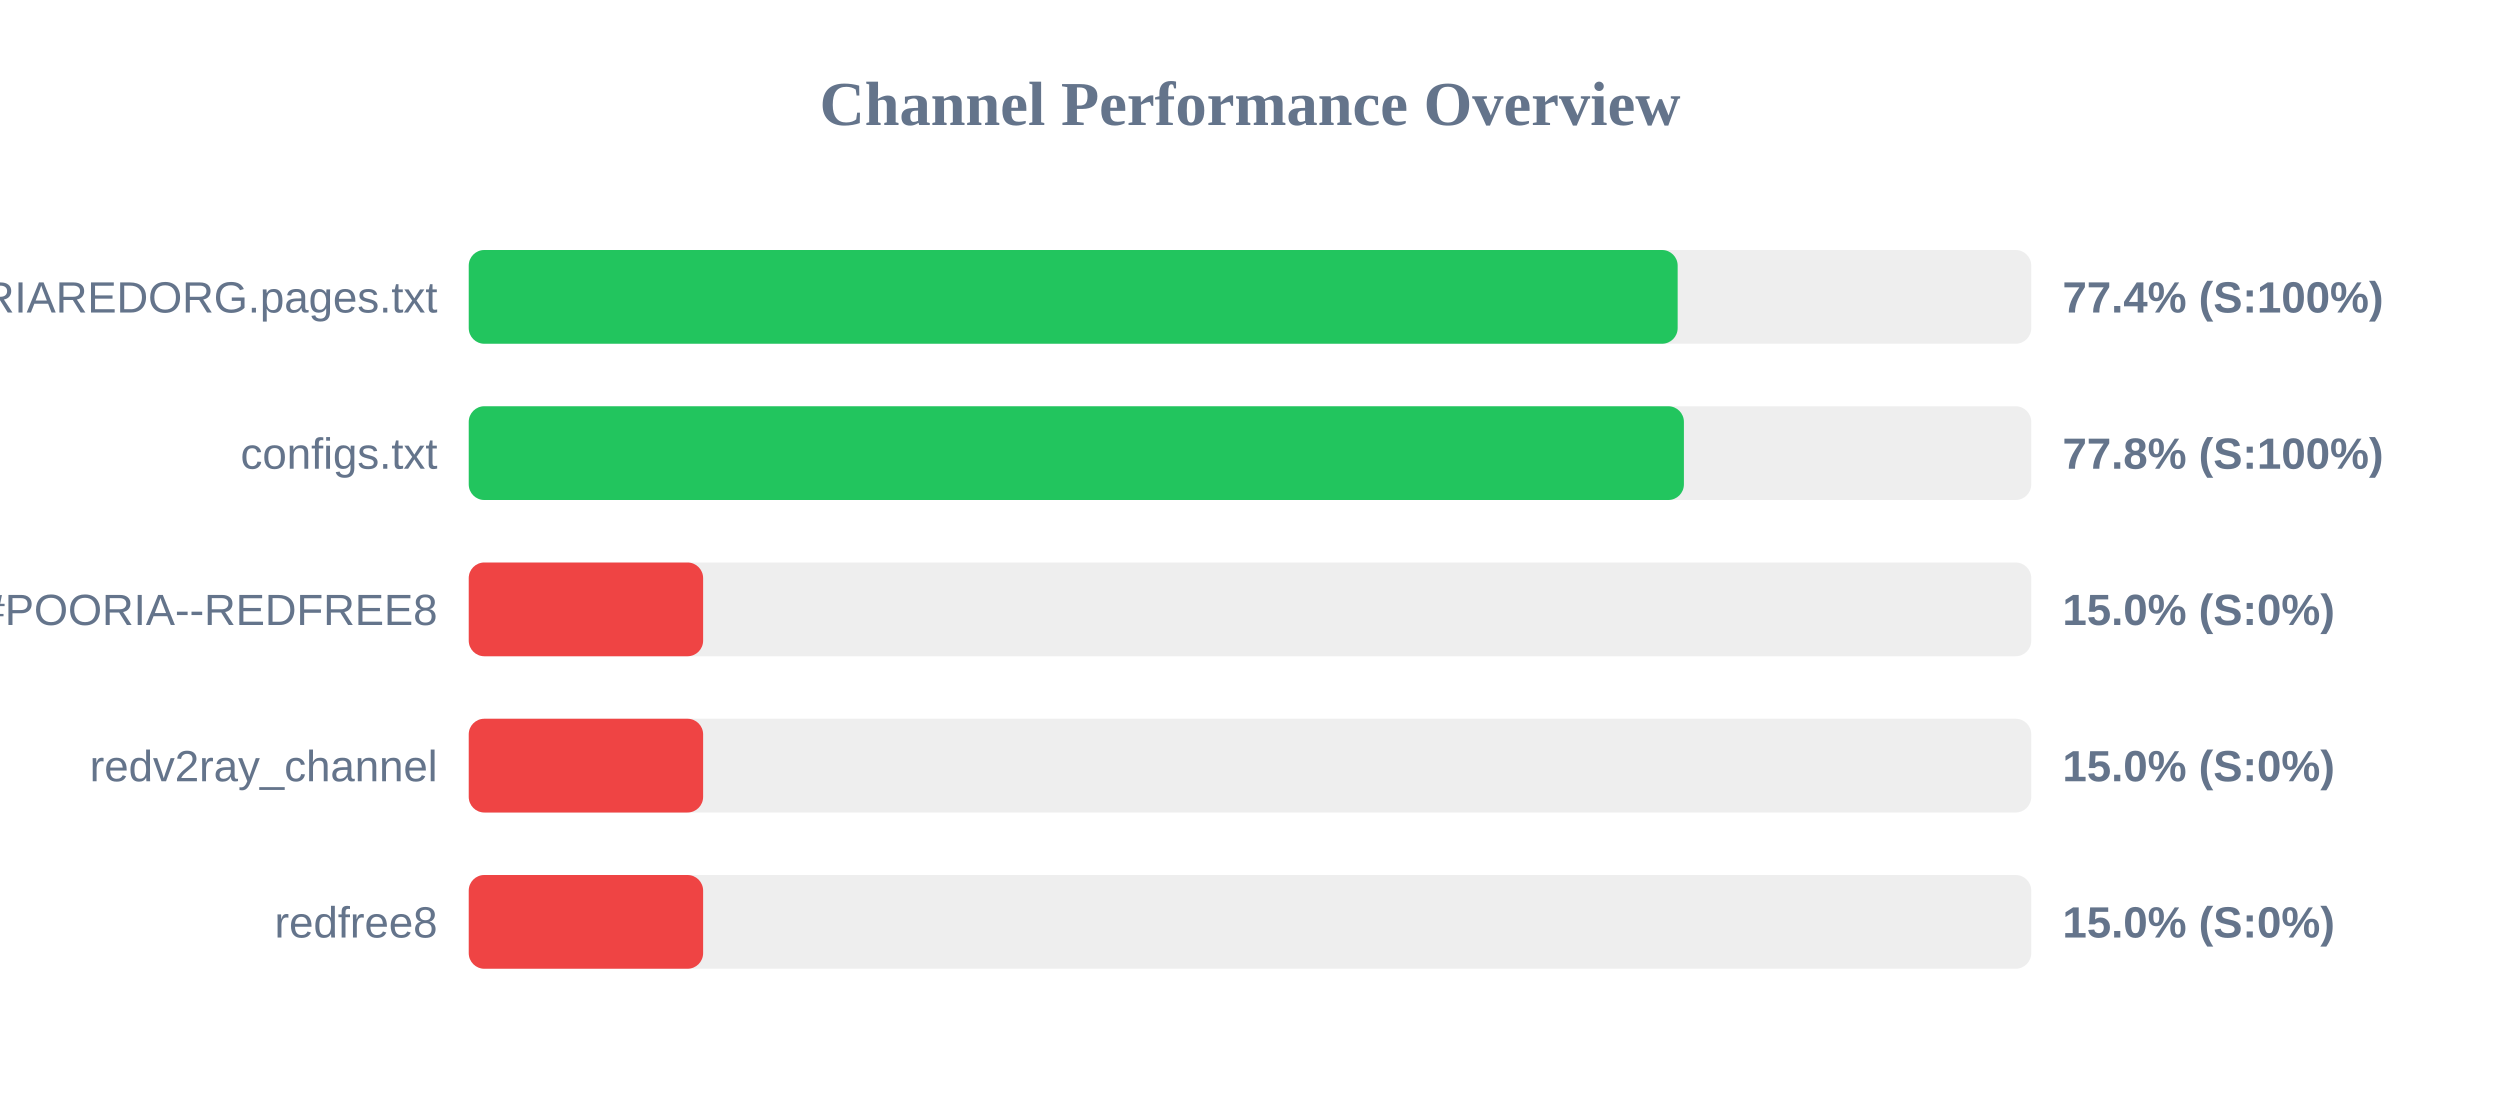
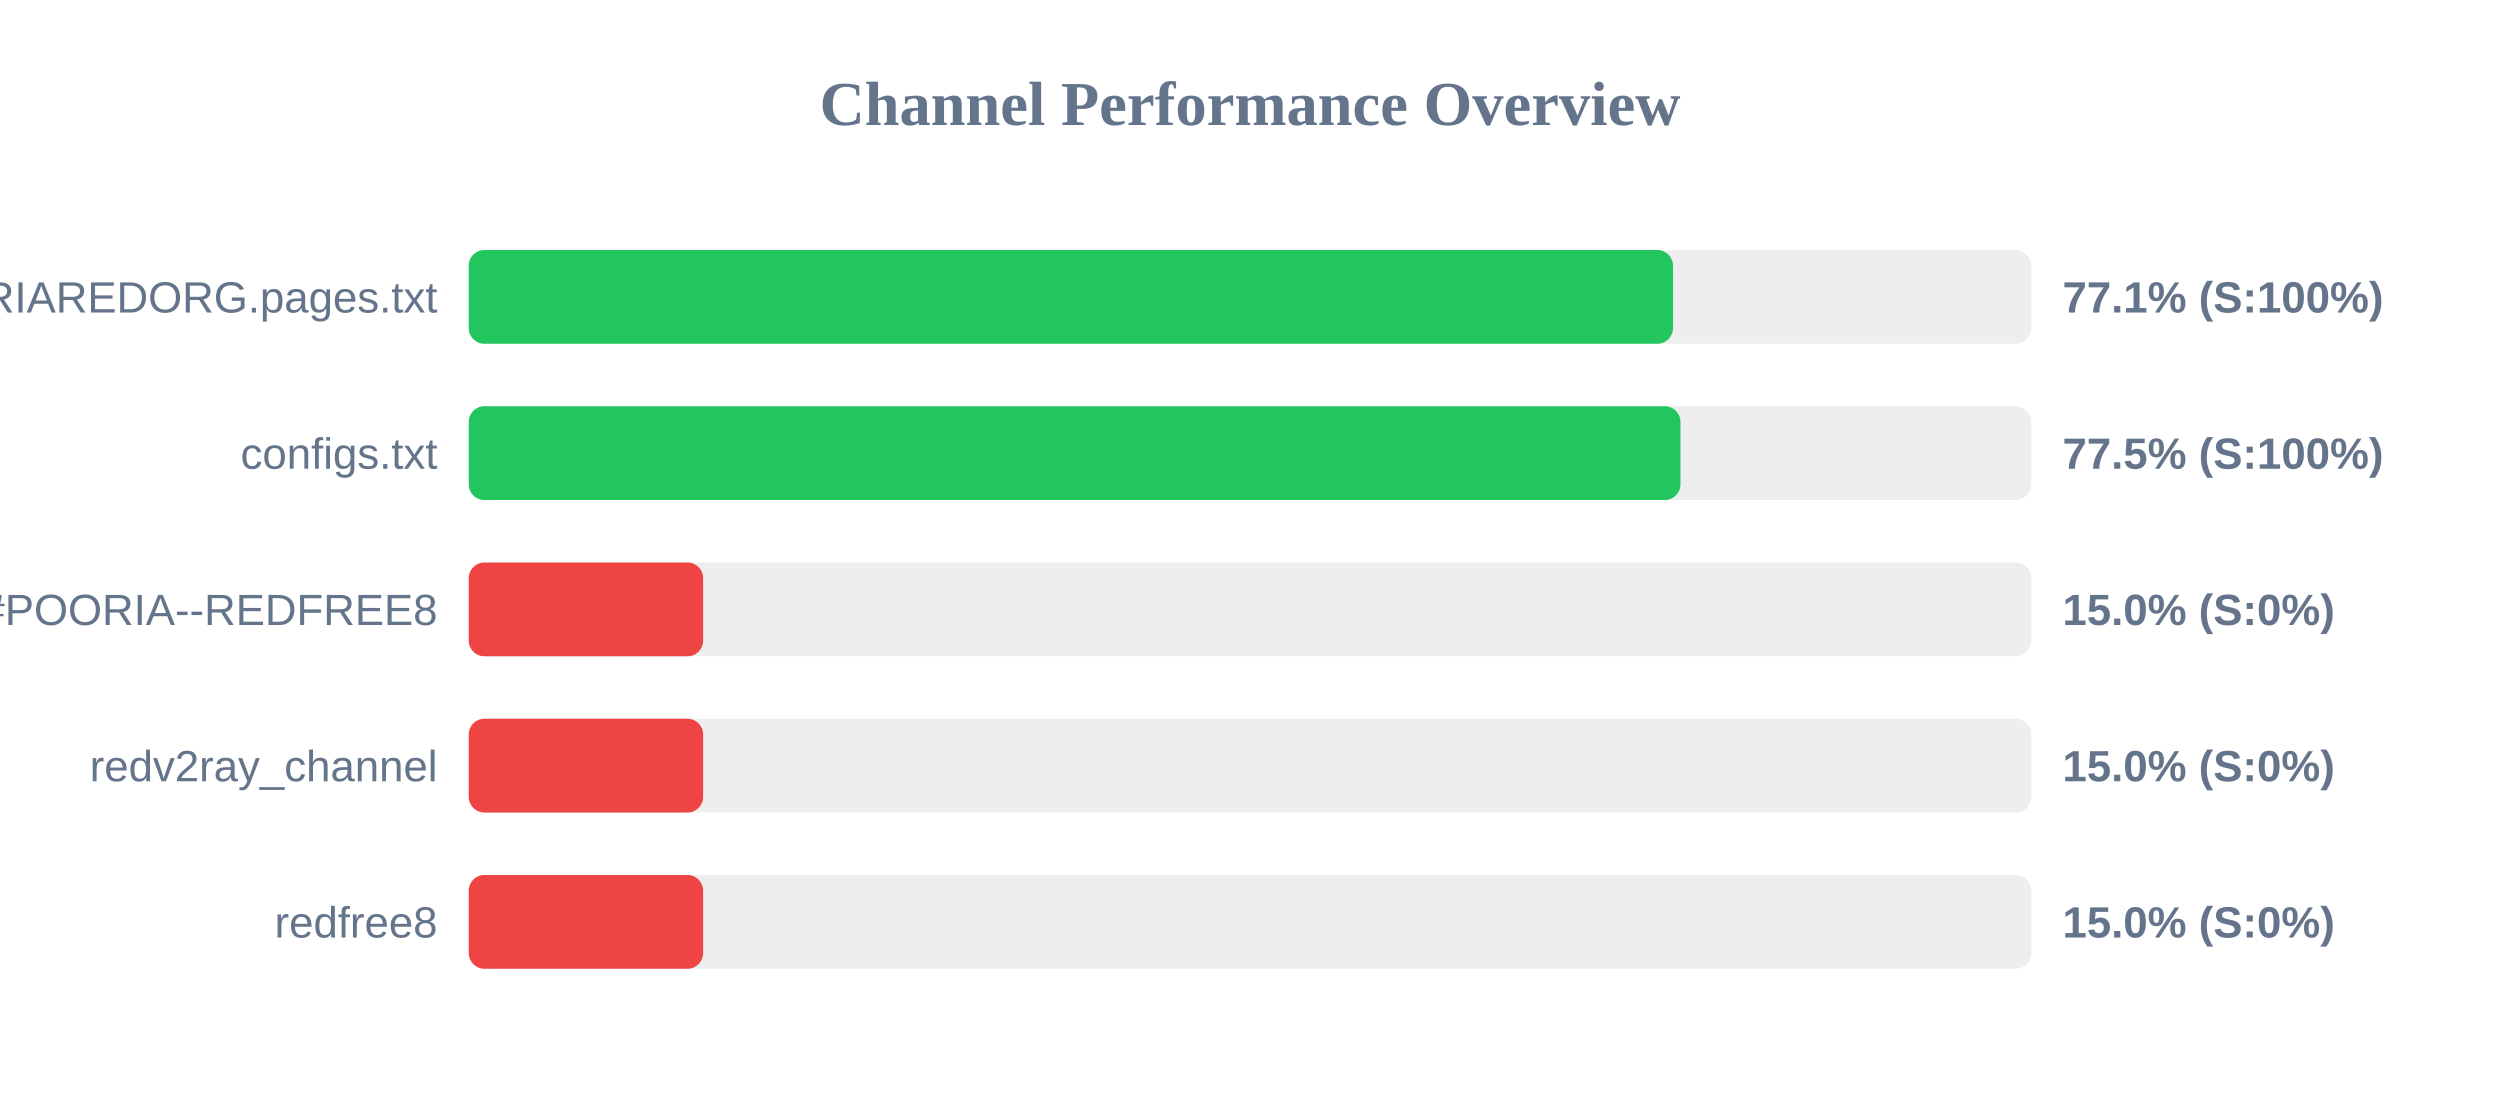
<svg xmlns="http://www.w3.org/2000/svg" width="800" height="350" version="1.1">
  <style>
        .row { font: 14px Arial; fill: #64748b; }
        .score { font: bold 14px Arial; fill: #64748b; }
    </style>
  <text x="400" y="40" text-anchor="middle" font-size="20px" font-weight="bold" fill="#64748b">Channel Performance Overview</text>
  <rect x="150" y="80" width="500" height="30" fill="#eee" rx="5" />
-   <rect x="150" y="80" width="386.85" height="30" fill="#22c55e" rx="5" />
+   <rect x="150" y="80" width="385.35" height="30" fill="#22c55e" rx="5" />
  <text x="140" y="100" text-anchor="end" class="row">POORIAREDORG.pages.txt</text>
-   <text x="660" y="100" text-anchor="start" class="score">77.4% (S:100%)</text>
+   <text x="660" y="100" text-anchor="start" class="score">77.1% (S:100%)</text>
  <rect x="150" y="130" width="500" height="30" fill="#eee" rx="5" />
-   <rect x="150" y="130" width="388.85" height="30" fill="#22c55e" rx="5" />
+   <rect x="150" y="130" width="387.75" height="30" fill="#22c55e" rx="5" />
  <text x="140" y="150" text-anchor="end" class="row">configs.txt</text>
-   <text x="660" y="150" text-anchor="start" class="score">77.8% (S:100%)</text>
+   <text x="660" y="150" text-anchor="start" class="score">77.5% (S:100%)</text>
  <rect x="150" y="180" width="500" height="30" fill="#eee" rx="5" />
  <rect x="150" y="180" width="75.0" height="30" fill="#ef4444" rx="5" />
  <text x="140" y="200" text-anchor="end" class="row">POORIA--REDFREE8.txt#POORIA--REDFREE8</text>
  <text x="660" y="200" text-anchor="start" class="score">15.0% (S:0%)</text>
  <rect x="150" y="230" width="500" height="30" fill="#eee" rx="5" />
  <rect x="150" y="230" width="75.0" height="30" fill="#ef4444" rx="5" />
  <text x="140" y="250" text-anchor="end" class="row">redv2ray_channel</text>
  <text x="660" y="250" text-anchor="start" class="score">15.0% (S:0%)</text>
  <rect x="150" y="280" width="500" height="30" fill="#eee" rx="5" />
  <rect x="150" y="280" width="75.0" height="30" fill="#ef4444" rx="5" />
  <text x="140" y="300" text-anchor="end" class="row">redfree8</text>
  <text x="660" y="300" text-anchor="start" class="score">15.0% (S:0%)</text>
</svg>
